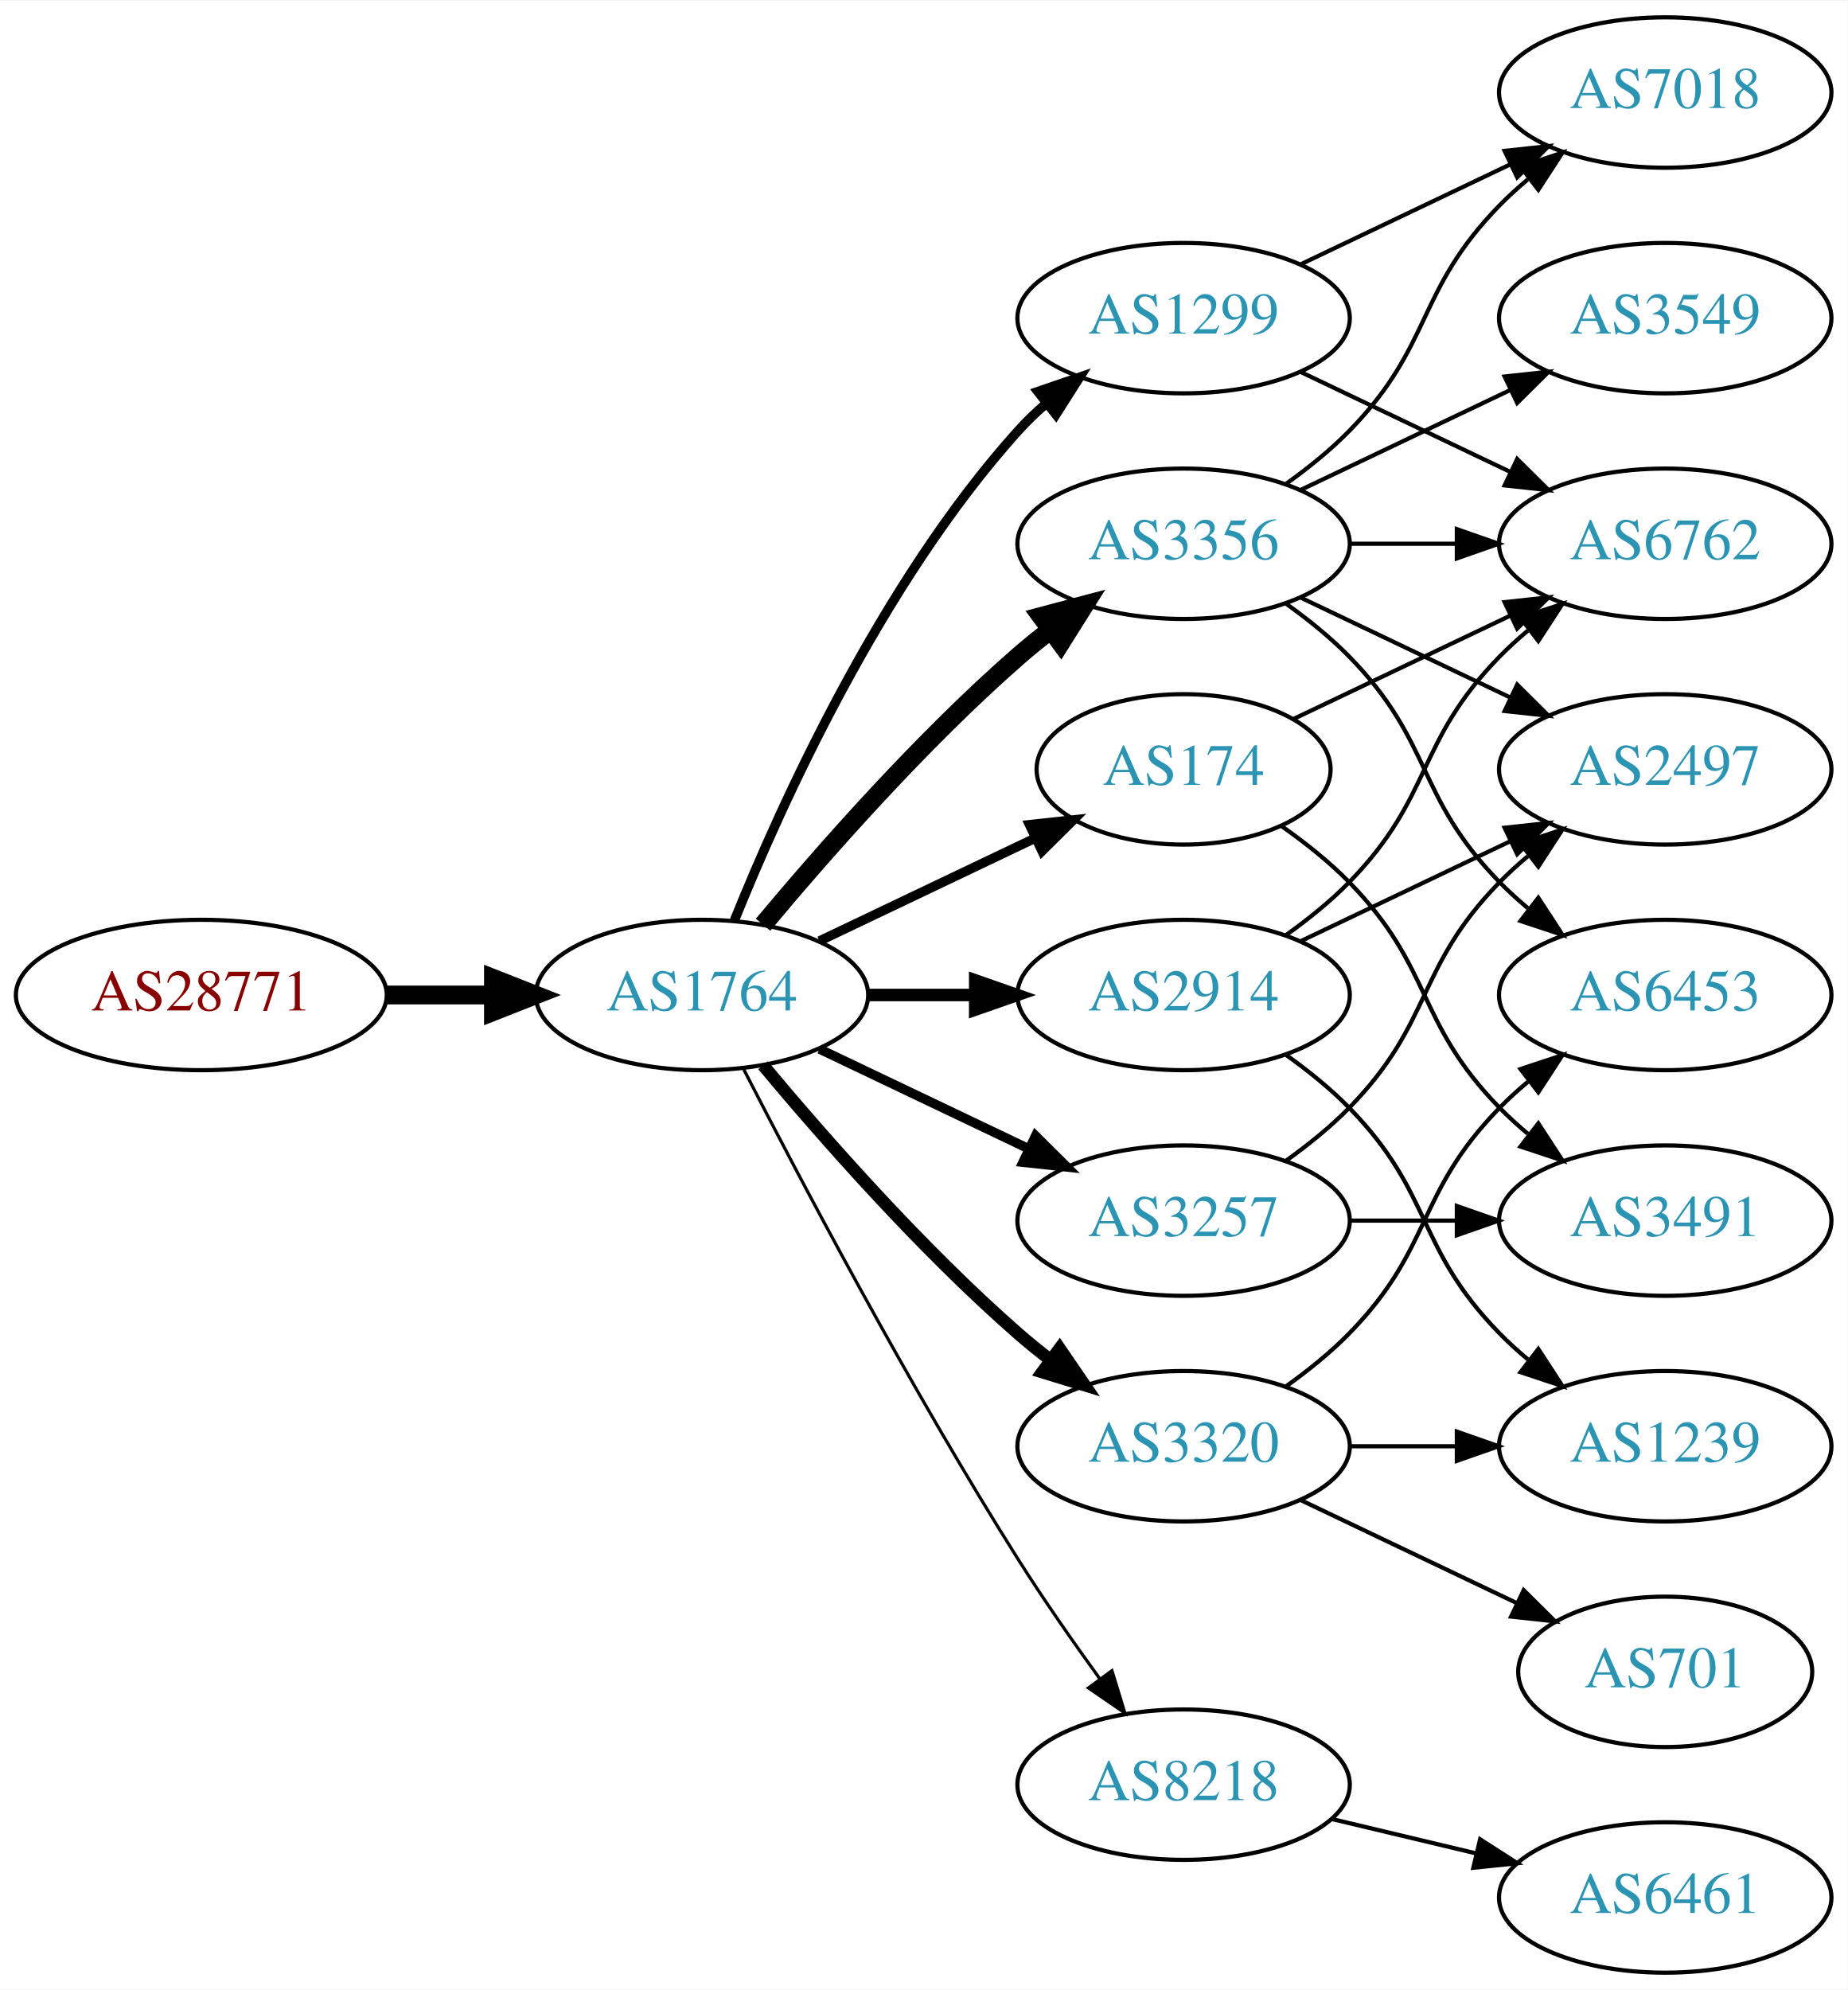
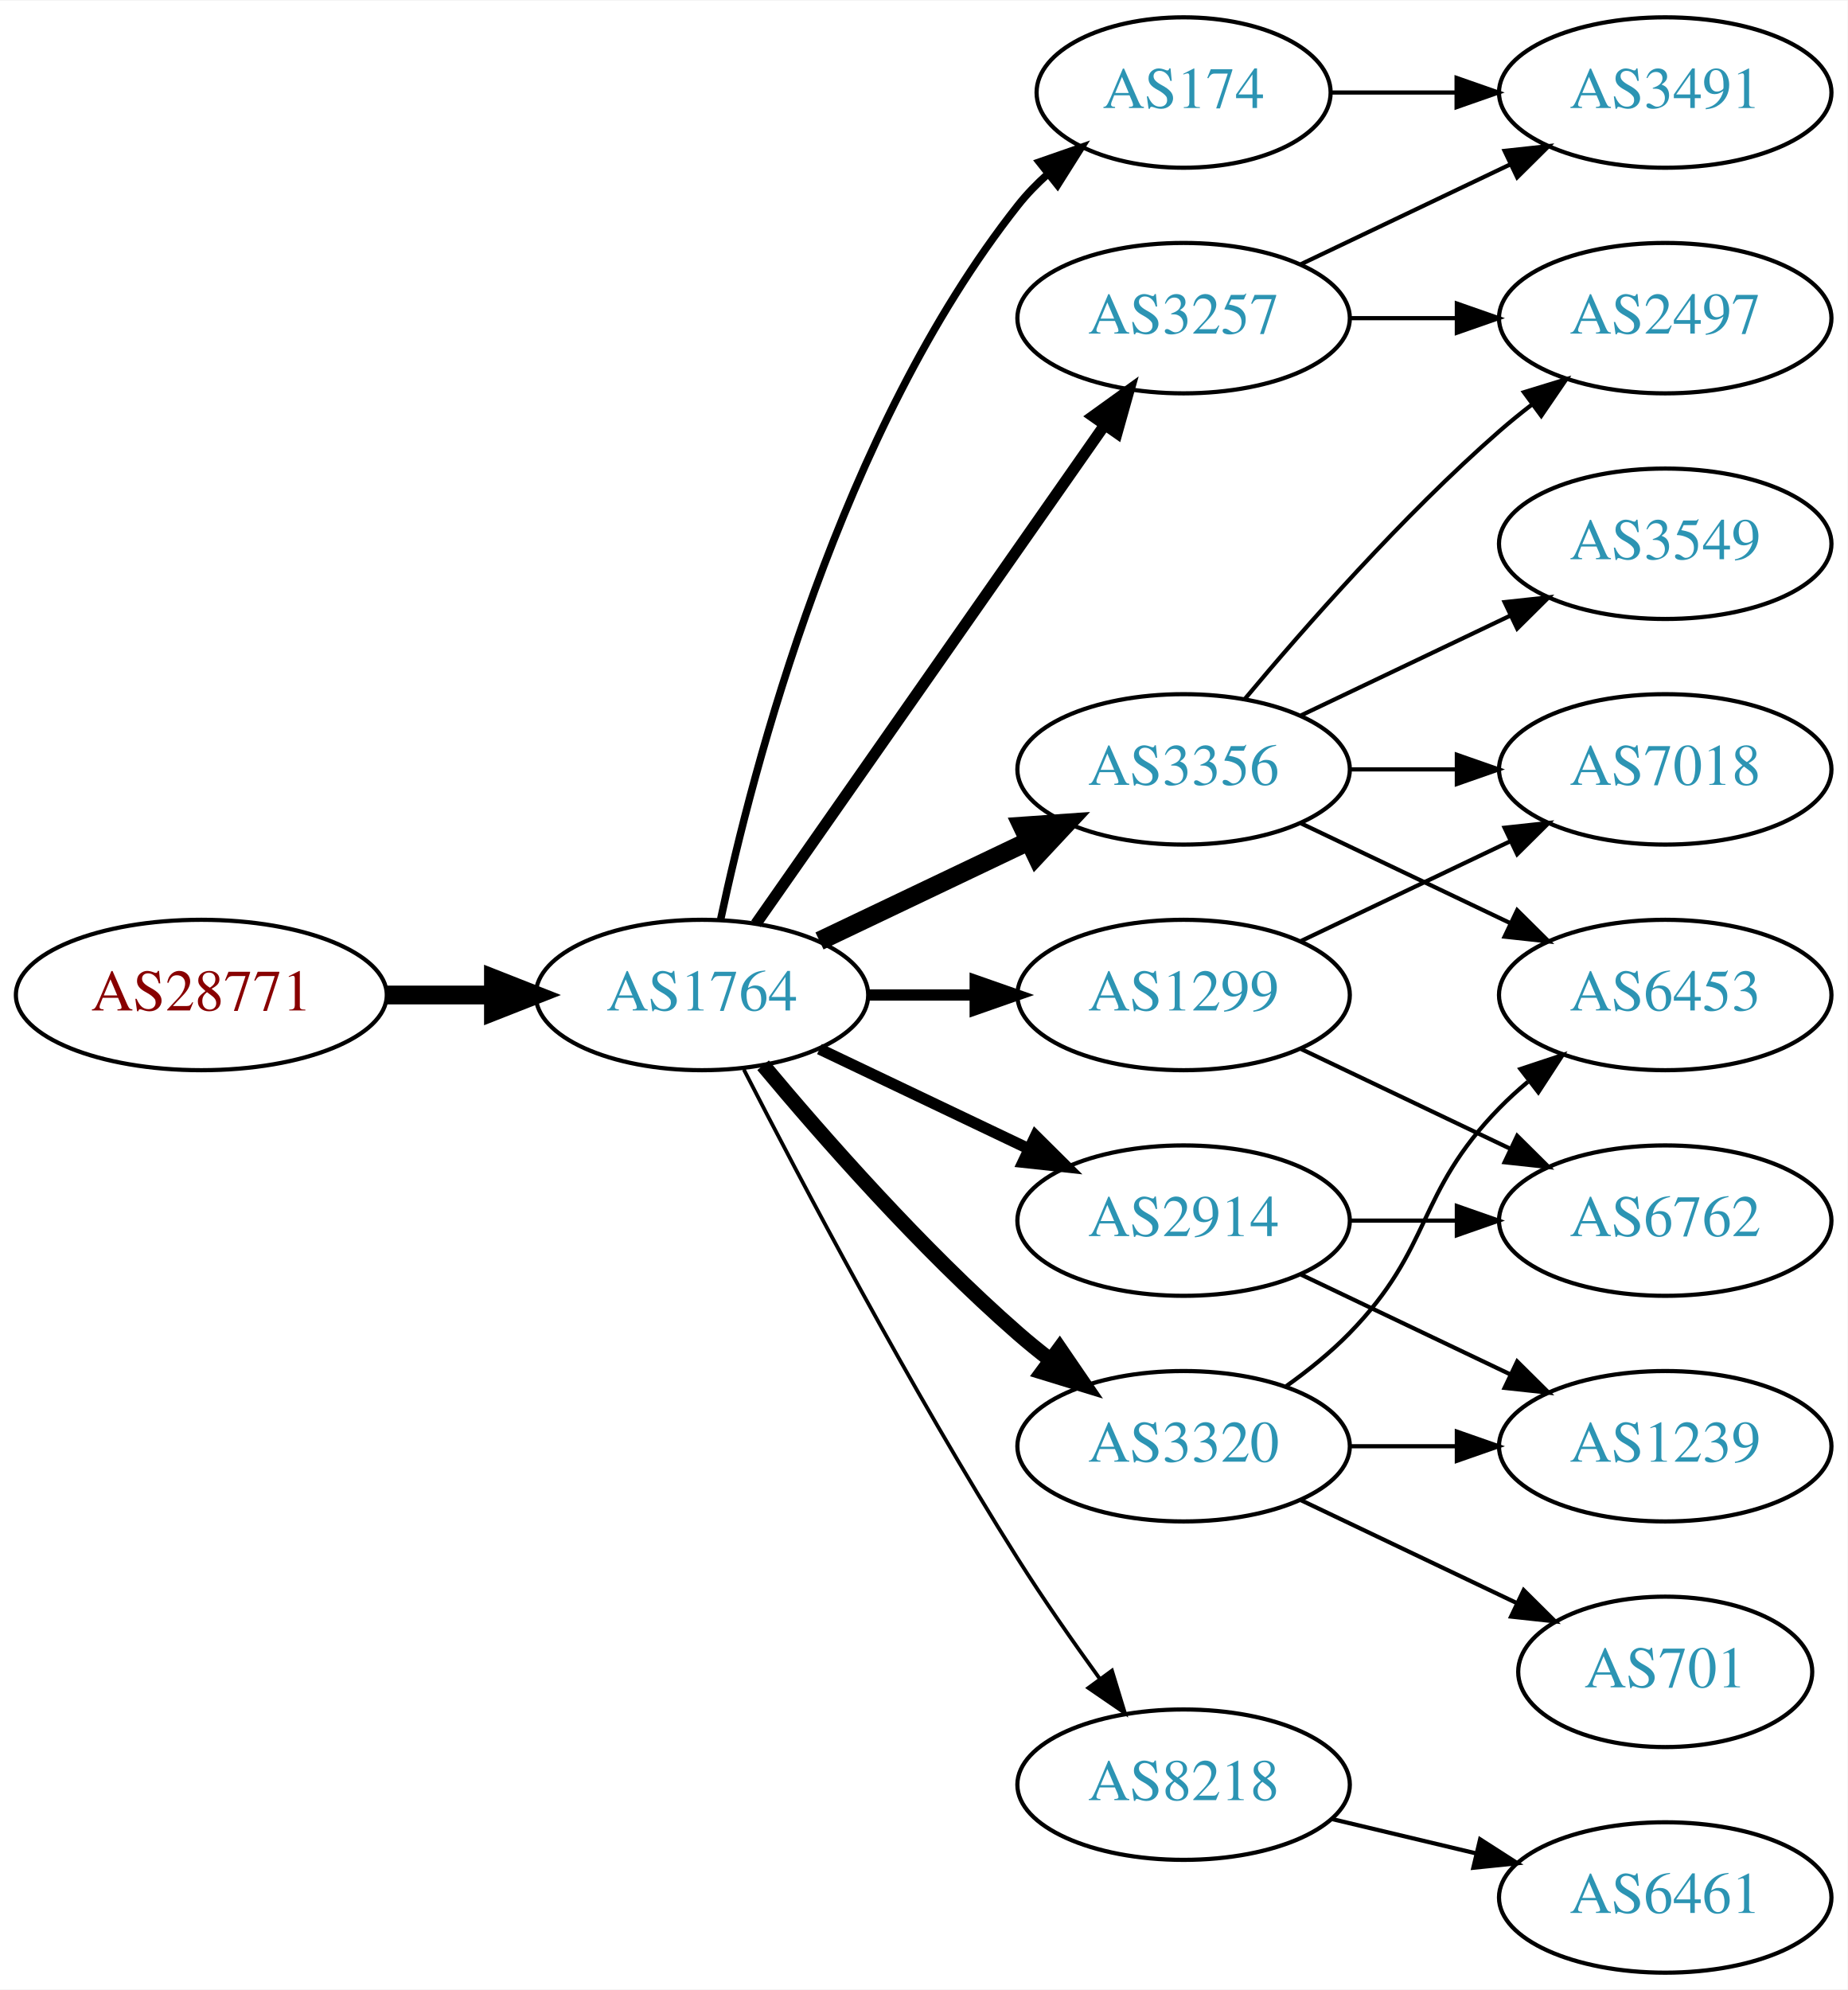
<svg xmlns="http://www.w3.org/2000/svg" xmlns:xlink="http://www.w3.org/1999/xlink" width="442pt" height="476pt" viewBox="0.00 0.00 442.27 476.00">
  <g id="graph0" class="graph" transform="scale(1 1) rotate(0) translate(4 472)">
    <polygon fill="white" stroke="none" points="-4,4 -4,-472 438.271,-472 438.271,4 -4,4" />
    <g id="node1" class="node">
      <g id="a_node1">
        <a xlink:href="/asn/28771" xlink:title="AS28771 ~ [street address]: Postfach 1 [AT]">
          <ellipse fill="#ffffff" stroke="black" cx="44.196" cy="-234" rx="44.393" ry="18" />
          <text text-anchor="middle" x="44.196" y="-230.3" font-family="Times,serif" font-size="14.00" fill="#880000">AS28771</text>
        </a>
      </g>
    </g>
    <g id="node2" class="node">
      <g id="a_node2">
        <a xlink:href="/asn/1764" xlink:title="AS1764 ~ NEXTLAYER-AS [AT]">
          <ellipse fill="#ffffff" stroke="black" cx="164.039" cy="-234" rx="39.794" ry="18" />
          <text text-anchor="middle" x="164.039" y="-230.3" font-family="Times,serif" font-size="14.00" fill="#2c94b3">AS1764</text>
        </a>
      </g>
    </g>
    <g id="edge1" class="edge">
      <path fill="none" stroke="black" stroke-width="4.5" d="M88.407,-234C96.72,-234 105.482,-234 113.965,-234" />
      <polygon fill="black" stroke="black" stroke-width="4.5" points="114.123,-237.938 124.123,-234 114.123,-230.063 114.123,-237.938" />
    </g>
    <g id="node3" class="node">
      <g id="a_node3">
-         <a xlink:href="/asn/2914" xlink:title="AS2914 ~ NTT America, Inc. [US]">
+         <a xlink:href="/asn/1299" xlink:title="AS1299 ~ Telia Carrier [EU]">
          <ellipse fill="#ffffff" stroke="black" cx="279.332" cy="-234" rx="39.794" ry="18" />
-           <text text-anchor="middle" x="279.332" y="-230.3" font-family="Times,serif" font-size="14.00" fill="#2c94b3">AS2914</text>
+           <text text-anchor="middle" x="279.332" y="-230.3" font-family="Times,serif" font-size="14.00" fill="#2c94b3">AS1299</text>
        </a>
      </g>
    </g>
    <g id="edge2" class="edge">
-       <path fill="none" stroke="black" stroke-width="3" d="M203.711,-234C211.914,-234 220.678,-234 229.21,-234" />
-       <polygon fill="black" stroke="black" stroke-width="3" points="229.449,-237.5 239.449,-234 229.449,-230.5 229.449,-237.5" />
+       <path fill="none" stroke="black" stroke-width="2.7" d="M203.711,-234C211.914,-234 220.678,-234 229.21,-234" />
+       <polygon fill="black" stroke="black" stroke-width="2.7" points="229.449,-237.5 239.449,-234 229.449,-230.5 229.449,-237.5" />
    </g>
    <g id="node4" class="node">
      <g id="a_node4">
        <a xlink:href="/asn/3356" xlink:title="AS3356 ~ Level 3 Parent, LLC [US]">
-           <ellipse fill="#ffffff" stroke="black" cx="279.332" cy="-342" rx="39.794" ry="18" />
-           <text text-anchor="middle" x="279.332" y="-338.3" font-family="Times,serif" font-size="14.00" fill="#2c94b3">AS3356</text>
+           <ellipse fill="#ffffff" stroke="black" cx="279.332" cy="-288" rx="39.794" ry="18" />
+           <text text-anchor="middle" x="279.332" y="-284.3" font-family="Times,serif" font-size="14.00" fill="#2c94b3">AS3356</text>
        </a>
      </g>
    </g>
    <g id="edge3" class="edge">
-       <path fill="none" stroke="black" stroke-width="4.5" d="M178.669,-250.817C192.951,-267.929 216.498,-294.745 239.685,-315 242.151,-317.154 244.789,-319.294 247.487,-321.372" />
-       <polygon fill="black" stroke="black" stroke-width="4.5" points="245.252,-324.616 255.641,-327.37 249.919,-318.273 245.252,-324.616" />
+       <path fill="none" stroke="black" stroke-width="4.5" d="M192.175,-246.934C207.169,-254.081 225.99,-263.052 242.213,-270.785" />
+       <polygon fill="black" stroke="black" stroke-width="4.5" points="240.695,-274.423 251.417,-275.171 244.084,-267.314 240.695,-274.423" />
    </g>
    <g id="node5" class="node">
      <g id="a_node5">
-         <a xlink:href="/asn/1299" xlink:title="AS1299 ~ Telia Carrier [EU]">
-           <ellipse fill="#ffffff" stroke="black" cx="279.332" cy="-396" rx="39.794" ry="18" />
-           <text text-anchor="middle" x="279.332" y="-392.3" font-family="Times,serif" font-size="14.00" fill="#2c94b3">AS1299</text>
-         </a>
-       </g>
-     </g>
-     <g id="edge4" class="edge">
-       <path fill="none" stroke="black" stroke-width="2.25" d="M171.786,-251.787C182.837,-279.243 206.891,-332.578 239.685,-369 241.688,-371.224 243.906,-373.363 246.239,-375.397" />
-       <polygon fill="black" stroke="black" stroke-width="2.25" points="244.437,-378.433 254.458,-381.873 248.769,-372.935 244.437,-378.433" />
-     </g>
-     <g id="node6" class="node">
-       <g id="a_node6">
-         <a xlink:href="/asn/174" xlink:title="AS174 ~ Cogent Communications [US]">
-           <ellipse fill="#ffffff" stroke="black" cx="279.332" cy="-288" rx="35.194" ry="18" />
-           <text text-anchor="middle" x="279.332" y="-284.3" font-family="Times,serif" font-size="14.00" fill="#2c94b3">AS174</text>
-         </a>
-       </g>
-     </g>
-     <g id="edge5" class="edge">
-       <path fill="none" stroke="black" stroke-width="2.25" d="M192.175,-246.934C207.607,-254.29 227.092,-263.577 243.628,-271.459" />
-       <polygon fill="black" stroke="black" stroke-width="2.25" points="242.436,-274.768 252.969,-275.911 245.448,-268.449 242.436,-274.768" />
-     </g>
-     <g id="node7" class="node">
-       <g id="a_node7">
        <a xlink:href="/asn/3320" xlink:title="AS3320 ~ DTAG [DE]">
          <ellipse fill="#ffffff" stroke="black" cx="279.332" cy="-126" rx="39.794" ry="18" />
          <text text-anchor="middle" x="279.332" y="-122.3" font-family="Times,serif" font-size="14.00" fill="#2c94b3">AS3320</text>
        </a>
      </g>
    </g>
+     <g id="edge4" class="edge">
+       <path fill="none" stroke="black" stroke-width="3.6" d="M178.669,-217.183C192.951,-200.071 216.498,-173.255 239.685,-153 242.151,-150.846 244.789,-148.706 247.487,-146.628" />
+       <polygon fill="black" stroke="black" stroke-width="3.6" points="249.66,-149.375 255.641,-140.63 245.512,-143.736 249.66,-149.375" />
+     </g>
+     <g id="node6" class="node">
+       <g id="a_node6">
+         <a xlink:href="/asn/2914" xlink:title="AS2914 ~ NTT America, Inc. [US]">
+           <ellipse fill="#ffffff" stroke="black" cx="279.332" cy="-180" rx="39.794" ry="18" />
+           <text text-anchor="middle" x="279.332" y="-176.3" font-family="Times,serif" font-size="14.00" fill="#2c94b3">AS2914</text>
+         </a>
+       </g>
+     </g>
+     <g id="edge5" class="edge">
+       <path fill="none" stroke="black" stroke-width="2.7" d="M192.175,-221.066C207.169,-213.919 225.99,-204.948 242.213,-197.215" />
+       <polygon fill="black" stroke="black" stroke-width="2.7" points="243.895,-200.291 251.417,-192.829 240.884,-193.972 243.895,-200.291" />
+     </g>
+     <g id="node7" class="node">
+       <g id="a_node7">
+         <a xlink:href="/asn/3257" xlink:title="AS3257 ~ GTT [DE]">
+           <ellipse fill="#ffffff" stroke="black" cx="279.332" cy="-396" rx="39.794" ry="18" />
+           <text text-anchor="middle" x="279.332" y="-392.3" font-family="Times,serif" font-size="14.00" fill="#2c94b3">AS3257</text>
+         </a>
+       </g>
+     </g>
    <g id="edge6" class="edge">
-       <path fill="none" stroke="black" stroke-width="3" d="M178.669,-217.183C192.951,-200.071 216.498,-173.255 239.685,-153 242.151,-150.846 244.789,-148.706 247.487,-146.628" />
-       <polygon fill="black" stroke="black" stroke-width="3" points="249.66,-149.375 255.641,-140.63 245.512,-143.736 249.66,-149.375" />
+       <path fill="none" stroke="black" stroke-width="2.7" d="M176.949,-251.031C196.871,-279.517 237.06,-336.985 260.41,-370.374" />
+       <polygon fill="black" stroke="black" stroke-width="2.7" points="257.641,-372.521 266.24,-378.71 263.377,-368.509 257.641,-372.521" />
    </g>
    <g id="node8" class="node">
      <g id="a_node8">
-         <a xlink:href="/asn/3257" xlink:title="AS3257 ~ GTT [DE]">
-           <ellipse fill="#ffffff" stroke="black" cx="279.332" cy="-180" rx="39.794" ry="18" />
-           <text text-anchor="middle" x="279.332" y="-176.3" font-family="Times,serif" font-size="14.00" fill="#2c94b3">AS3257</text>
+         <a xlink:href="/asn/174" xlink:title="AS174 ~ Cogent Communications [US]">
+           <ellipse fill="#ffffff" stroke="black" cx="279.332" cy="-450" rx="35.194" ry="18" />
+           <text text-anchor="middle" x="279.332" y="-446.3" font-family="Times,serif" font-size="14.00" fill="#2c94b3">AS174</text>
        </a>
      </g>
    </g>
    <g id="edge7" class="edge">
-       <path fill="none" stroke="black" stroke-width="2.25" d="M192.175,-221.066C207.169,-213.919 225.99,-204.948 242.213,-197.215" />
-       <polygon fill="black" stroke="black" stroke-width="2.25" points="243.895,-200.291 251.417,-192.829 240.884,-193.972 243.895,-200.291" />
+       <path fill="none" stroke="black" stroke-width="1.8" d="M168.529,-252.16C176.16,-288.03 197.152,-369.155 239.685,-423 241.765,-425.633 244.17,-428.116 246.743,-430.428" />
+       <polygon fill="black" stroke="black" stroke-width="1.8" points="244.799,-433.354 254.806,-436.835 249.154,-427.873 244.799,-433.354" />
    </g>
    <g id="node9" class="node">
      <g id="a_node9">
        <a xlink:href="/asn/8218" xlink:title="AS8218 ~ legacy Neotelecoms [FR]">
          <ellipse fill="#ffffff" stroke="black" cx="279.332" cy="-45" rx="39.794" ry="18" />
          <text text-anchor="middle" x="279.332" y="-41.3" font-family="Times,serif" font-size="14.00" fill="#2c94b3">AS8218</text>
        </a>
      </g>
    </g>
    <g id="edge8" class="edge">
-       <path fill="none" stroke="black" stroke-width="0.75" d="M174.065,-216.148C187.501,-189.945 213.95,-139.763 239.685,-99 245.748,-89.396 252.868,-79.187 259.333,-70.261" />
-       <polygon fill="black" stroke="black" stroke-width="0.75" points="262.185,-72.291 265.276,-62.157 256.54,-68.152 262.185,-72.291" />
+       <path fill="none" stroke="black" stroke-width="0.9" d="M174.065,-216.148C187.501,-189.945 213.95,-139.763 239.685,-99 245.748,-89.396 252.868,-79.187 259.333,-70.261" />
+       <polygon fill="black" stroke="black" stroke-width="0.9" points="262.185,-72.291 265.276,-62.157 256.54,-68.152 262.185,-72.291" />
+     </g>
+     <g id="node13" class="node">
+       <g id="a_node13">
+         <a xlink:href="/asn/7018" xlink:title="AS7018 ~ AT&amp;T Services, Inc. [US]">
+           <ellipse fill="#ffffff" stroke="black" cx="394.625" cy="-288" rx="39.794" ry="18" />
+           <text text-anchor="middle" x="394.625" y="-284.3" font-family="Times,serif" font-size="14.00" fill="#2c94b3">AS7018</text>
+         </a>
+       </g>
+     </g>
+     <g id="edge17" class="edge">
+       <path fill="none" stroke="black" d="M307.468,-246.934C322.462,-254.081 341.283,-263.052 357.506,-270.785" />
+       <polygon fill="black" stroke="black" points="356.177,-274.028 366.71,-275.171 359.188,-267.709 356.177,-274.028" />
+     </g>
+     <g id="node16" class="node">
+       <g id="a_node16">
+         <a xlink:href="/asn/6762" xlink:title="AS6762 ~ TELECOM ITALIA SPARKLE S.p.A. [IT]">
+           <ellipse fill="#ffffff" stroke="black" cx="394.625" cy="-180" rx="39.794" ry="18" />
+           <text text-anchor="middle" x="394.625" y="-176.3" font-family="Times,serif" font-size="14.00" fill="#2c94b3">AS6762</text>
+         </a>
+       </g>
+     </g>
+     <g id="edge16" class="edge">
+       <path fill="none" stroke="black" d="M307.468,-221.066C322.462,-213.919 341.283,-204.948 357.506,-197.215" />
+       <polygon fill="black" stroke="black" points="359.188,-200.291 366.71,-192.829 356.177,-193.972 359.188,-200.291" />
    </g>
    <g id="node10" class="node">
      <g id="a_node10">
-         <a xlink:href="/asn/6762" xlink:title="AS6762 ~ TELECOM ITALIA SPARKLE S.p.A. [IT]">
+         <a xlink:href="/asn/3549" xlink:title="AS3549 ~ Level 3 Parent, LLC [US]">
          <ellipse fill="#ffffff" stroke="black" cx="394.625" cy="-342" rx="39.794" ry="18" />
-           <text text-anchor="middle" x="394.625" y="-338.3" font-family="Times,serif" font-size="14.00" fill="#2c94b3">AS6762</text>
-         </a>
-       </g>
-     </g>
-     <g id="edge21" class="edge">
-       <path fill="none" stroke="black" d="M303.926,-248.389C309.182,-252.148 314.513,-256.437 318.978,-261 339.151,-281.617 334.806,-294.383 354.978,-315 357.071,-317.139 359.354,-319.218 361.731,-321.21" />
-       <polygon fill="black" stroke="black" points="359.974,-324.275 370.031,-327.611 364.249,-318.732 359.974,-324.275" />
+           <text text-anchor="middle" x="394.625" y="-338.3" font-family="Times,serif" font-size="14.00" fill="#2c94b3">AS3549</text>
+         </a>
+       </g>
+     </g>
+     <g id="edge9" class="edge">
+       <path fill="none" stroke="black" d="M307.468,-300.934C322.462,-308.081 341.283,-317.052 357.506,-324.785" />
+       <polygon fill="black" stroke="black" points="356.177,-328.028 366.71,-329.171 359.188,-321.709 356.177,-328.028" />
+     </g>
+     <g id="node11" class="node">
+       <g id="a_node11">
+         <a xlink:href="/asn/2497" xlink:title="AS2497 ~ Internet Initiative Japan Inc. [JP]">
+           <ellipse fill="#ffffff" stroke="black" cx="394.625" cy="-396" rx="39.794" ry="18" />
+           <text text-anchor="middle" x="394.625" y="-392.3" font-family="Times,serif" font-size="14.00" fill="#2c94b3">AS2497</text>
+         </a>
+       </g>
+     </g>
+     <g id="edge10" class="edge">
+       <path fill="none" stroke="black" d="M293.962,-304.817C308.244,-321.929 331.791,-348.745 354.978,-369 357.444,-371.154 360.082,-373.294 362.78,-375.372" />
+       <polygon fill="black" stroke="black" points="360.805,-378.264 370.934,-381.37 364.953,-372.625 360.805,-378.264" />
+     </g>
+     <g id="node12" class="node">
+       <g id="a_node12">
+         <a xlink:href="/asn/6453" xlink:title="AS6453 ~ TATA COMMUNICATIONS (AMERICA) INC [US]">
+           <ellipse fill="#ffffff" stroke="black" cx="394.625" cy="-234" rx="39.794" ry="18" />
+           <text text-anchor="middle" x="394.625" y="-230.3" font-family="Times,serif" font-size="14.00" fill="#2c94b3">AS6453</text>
+         </a>
+       </g>
+     </g>
+     <g id="edge11" class="edge">
+       <path fill="none" stroke="black" d="M307.468,-275.066C322.462,-267.919 341.283,-258.948 357.506,-251.215" />
+       <polygon fill="black" stroke="black" points="359.188,-254.291 366.71,-246.829 356.177,-247.972 359.188,-254.291" />
+     </g>
+     <g id="edge12" class="edge">
+       <path fill="none" stroke="black" d="M319.004,-288C327.207,-288 335.971,-288 344.503,-288" />
+       <polygon fill="black" stroke="black" points="344.742,-291.5 354.742,-288 344.742,-284.5 344.742,-291.5" />
+     </g>
+     <g id="edge13" class="edge">
+       <path fill="none" stroke="black" d="M303.926,-140.389C309.182,-144.148 314.513,-148.437 318.978,-153 339.151,-173.617 334.806,-186.383 354.978,-207 357.071,-209.139 359.354,-211.218 361.731,-213.21" />
+       <polygon fill="black" stroke="black" points="359.974,-216.275 370.031,-219.611 364.249,-210.732 359.974,-216.275" />
    </g>
    <g id="node14" class="node">
      <g id="a_node14">
        <a xlink:href="/asn/1239" xlink:title="AS1239 ~ Sprint [US]">
          <ellipse fill="#ffffff" stroke="black" cx="394.625" cy="-126" rx="39.794" ry="18" />
          <text text-anchor="middle" x="394.625" y="-122.3" font-family="Times,serif" font-size="14.00" fill="#2c94b3">AS1239</text>
        </a>
      </g>
    </g>
-     <g id="edge20" class="edge">
-       <path fill="none" stroke="black" d="M303.926,-219.611C309.182,-215.852 314.513,-211.563 318.978,-207 339.151,-186.383 334.806,-173.617 354.978,-153 357.071,-150.861 359.354,-148.782 361.731,-146.79" />
-       <polygon fill="black" stroke="black" points="364.249,-149.268 370.031,-140.389 359.974,-143.725 364.249,-149.268" />
+     <g id="edge14" class="edge">
+       <path fill="none" stroke="black" d="M319.004,-126C327.207,-126 335.971,-126 344.503,-126" />
+       <polygon fill="black" stroke="black" points="344.742,-129.5 354.742,-126 344.742,-122.5 344.742,-129.5" />
    </g>
    <g id="node15" class="node">
      <g id="a_node15">
-         <a xlink:href="/asn/2497" xlink:title="AS2497 ~ Internet Initiative Japan Inc. [JP]">
-           <ellipse fill="#ffffff" stroke="black" cx="394.625" cy="-288" rx="39.794" ry="18" />
-           <text text-anchor="middle" x="394.625" y="-284.3" font-family="Times,serif" font-size="14.00" fill="#2c94b3">AS2497</text>
-         </a>
-       </g>
-     </g>
-     <g id="edge19" class="edge">
-       <path fill="none" stroke="black" d="M307.468,-246.934C322.462,-254.081 341.283,-263.052 357.506,-270.785" />
-       <polygon fill="black" stroke="black" points="356.177,-274.028 366.71,-275.171 359.188,-267.709 356.177,-274.028" />
-     </g>
-     <g id="edge14" class="edge">
-       <path fill="none" stroke="black" d="M319.004,-342C327.207,-342 335.971,-342 344.503,-342" />
-       <polygon fill="black" stroke="black" points="344.742,-345.5 354.742,-342 344.742,-338.5 344.742,-345.5" />
-     </g>
-     <g id="node13" class="node">
-       <g id="a_node13">
-         <a xlink:href="/asn/6453" xlink:title="AS6453 ~ TATA COMMUNICATIONS (AMERICA) INC [US]">
-           <ellipse fill="#ffffff" stroke="black" cx="394.625" cy="-234" rx="39.794" ry="18" />
-           <text text-anchor="middle" x="394.625" y="-230.3" font-family="Times,serif" font-size="14.00" fill="#2c94b3">AS6453</text>
-         </a>
-       </g>
-     </g>
-     <g id="edge16" class="edge">
-       <path fill="none" stroke="black" d="M303.926,-327.611C309.182,-323.852 314.513,-319.563 318.978,-315 339.151,-294.383 334.806,-281.617 354.978,-261 357.071,-258.861 359.354,-256.782 361.731,-254.79" />
-       <polygon fill="black" stroke="black" points="364.249,-257.268 370.031,-248.389 359.974,-251.725 364.249,-257.268" />
-     </g>
-     <g id="edge15" class="edge">
-       <path fill="none" stroke="black" d="M307.468,-329.066C322.462,-321.919 341.283,-312.948 357.506,-305.215" />
-       <polygon fill="black" stroke="black" points="359.188,-308.291 366.71,-300.829 356.177,-301.972 359.188,-308.291" />
-     </g>
-     <g id="node16" class="node">
-       <g id="a_node16">
-         <a xlink:href="/asn/3549" xlink:title="AS3549 ~ Level 3 Parent, LLC [US]">
-           <ellipse fill="#ffffff" stroke="black" cx="394.625" cy="-396" rx="39.794" ry="18" />
-           <text text-anchor="middle" x="394.625" y="-392.3" font-family="Times,serif" font-size="14.00" fill="#2c94b3">AS3549</text>
-         </a>
-       </g>
-     </g>
-     <g id="edge17" class="edge">
-       <path fill="none" stroke="black" d="M307.468,-354.934C322.462,-362.081 341.283,-371.052 357.506,-378.785" />
-       <polygon fill="black" stroke="black" points="356.177,-382.028 366.71,-383.171 359.188,-375.709 356.177,-382.028" />
-     </g>
-     <g id="node17" class="node">
-       <g id="a_node17">
-         <a xlink:href="/asn/7018" xlink:title="AS7018 ~ AT&amp;T Services, Inc. [US]">
-           <ellipse fill="#ffffff" stroke="black" cx="394.625" cy="-450" rx="39.794" ry="18" />
-           <text text-anchor="middle" x="394.625" y="-446.3" font-family="Times,serif" font-size="14.00" fill="#2c94b3">AS7018</text>
-         </a>
-       </g>
-     </g>
-     <g id="edge18" class="edge">
-       <path fill="none" stroke="black" d="M303.926,-356.389C309.182,-360.148 314.513,-364.437 318.978,-369 339.151,-389.617 334.806,-402.383 354.978,-423 357.071,-425.139 359.354,-427.218 361.731,-429.21" />
-       <polygon fill="black" stroke="black" points="359.974,-432.275 370.031,-435.611 364.249,-426.732 359.974,-432.275" />
-     </g>
-     <g id="edge23" class="edge">
-       <path fill="none" stroke="black" d="M307.468,-383.066C322.462,-375.919 341.283,-366.948 357.506,-359.215" />
-       <polygon fill="black" stroke="black" points="359.188,-362.291 366.71,-354.829 356.177,-355.972 359.188,-362.291" />
-     </g>
-     <g id="edge24" class="edge">
-       <path fill="none" stroke="black" d="M307.468,-408.934C322.462,-416.081 341.283,-425.052 357.506,-432.785" />
-       <polygon fill="black" stroke="black" points="356.177,-436.028 366.71,-437.171 359.188,-429.709 356.177,-436.028" />
-     </g>
-     <g id="edge9" class="edge">
-       <path fill="none" stroke="black" d="M305.757,-300.119C321.059,-307.413 340.783,-316.814 357.665,-324.86" />
-       <polygon fill="black" stroke="black" points="356.172,-328.026 366.705,-329.169 359.184,-321.707 356.172,-328.026" />
-     </g>
-     <g id="node11" class="node">
-       <g id="a_node11">
-         <a xlink:href="/asn/3491" xlink:title="AS3491 ~ PCCW Global, Inc. [US]">
-           <ellipse fill="#ffffff" stroke="black" cx="394.625" cy="-180" rx="39.794" ry="18" />
-           <text text-anchor="middle" x="394.625" y="-176.3" font-family="Times,serif" font-size="14.00" fill="#2c94b3">AS3491</text>
-         </a>
-       </g>
-     </g>
-     <g id="edge10" class="edge">
-       <path fill="none" stroke="black" d="M302.714,-274.468C308.356,-270.51 314.17,-265.914 318.978,-261 339.151,-240.383 334.806,-227.617 354.978,-207 357.071,-204.861 359.354,-202.782 361.731,-200.79" />
-       <polygon fill="black" stroke="black" points="364.249,-203.268 370.031,-194.389 359.974,-197.725 364.249,-203.268" />
-     </g>
-     <g id="node12" class="node">
-       <g id="a_node12">
        <a xlink:href="/asn/701" xlink:title="AS701 ~ UUNET [US]">
          <ellipse fill="#ffffff" stroke="black" cx="394.625" cy="-72" rx="35.194" ry="18" />
          <text text-anchor="middle" x="394.625" y="-68.3" font-family="Times,serif" font-size="14.00" fill="#2c94b3">AS701</text>
        </a>
      </g>
    </g>
-     <g id="edge11" class="edge">
+     <g id="edge15" class="edge">
      <path fill="none" stroke="black" d="M307.468,-113.066C322.9,-105.71 342.385,-96.423 358.92,-88.541" />
      <polygon fill="black" stroke="black" points="360.741,-91.551 368.262,-84.089 357.729,-85.232 360.741,-91.551" />
    </g>
-     <g id="edge12" class="edge">
-       <path fill="none" stroke="black" d="M303.926,-140.389C309.182,-144.148 314.513,-148.437 318.978,-153 339.151,-173.617 334.806,-186.383 354.978,-207 357.071,-209.139 359.354,-211.218 361.731,-213.21" />
-       <polygon fill="black" stroke="black" points="359.974,-216.275 370.031,-219.611 364.249,-210.732 359.974,-216.275" />
-     </g>
-     <g id="edge13" class="edge">
-       <path fill="none" stroke="black" d="M319.004,-126C327.207,-126 335.971,-126 344.503,-126" />
-       <polygon fill="black" stroke="black" points="344.742,-129.5 354.742,-126 344.742,-122.5 344.742,-129.5" />
-     </g>
-     <g id="edge26" class="edge">
+     <g id="edge21" class="edge">
+       <path fill="none" stroke="black" d="M307.468,-167.066C322.462,-159.919 341.283,-150.948 357.506,-143.215" />
+       <polygon fill="black" stroke="black" points="359.188,-146.291 366.71,-138.829 356.177,-139.972 359.188,-146.291" />
+     </g>
+     <g id="edge20" class="edge">
      <path fill="none" stroke="black" d="M319.004,-180C327.207,-180 335.971,-180 344.503,-180" />
      <polygon fill="black" stroke="black" points="344.742,-183.5 354.742,-180 344.742,-176.5 344.742,-183.5" />
    </g>
-     <g id="edge25" class="edge">
-       <path fill="none" stroke="black" d="M303.926,-194.389C309.182,-198.148 314.513,-202.437 318.978,-207 339.151,-227.617 334.806,-240.383 354.978,-261 357.071,-263.139 359.354,-265.218 361.731,-267.21" />
-       <polygon fill="black" stroke="black" points="359.974,-270.275 370.031,-273.611 364.249,-264.732 359.974,-270.275" />
+     <g id="edge18" class="edge">
+       <path fill="none" stroke="black" d="M319.004,-396C327.207,-396 335.971,-396 344.503,-396" />
+       <polygon fill="black" stroke="black" points="344.742,-399.5 354.742,-396 344.742,-392.5 344.742,-399.5" />
+     </g>
+     <g id="node17" class="node">
+       <g id="a_node17">
+         <a xlink:href="/asn/3491" xlink:title="AS3491 ~ PCCW Global, Inc. [US]">
+           <ellipse fill="#ffffff" stroke="black" cx="394.625" cy="-450" rx="39.794" ry="18" />
+           <text text-anchor="middle" x="394.625" y="-446.3" font-family="Times,serif" font-size="14.00" fill="#2c94b3">AS3491</text>
+         </a>
+       </g>
+     </g>
+     <g id="edge19" class="edge">
+       <path fill="none" stroke="black" d="M307.468,-408.934C322.462,-416.081 341.283,-425.052 357.506,-432.785" />
+       <polygon fill="black" stroke="black" points="356.177,-436.028 366.71,-437.171 359.188,-429.709 356.177,-436.028" />
+     </g>
+     <g id="edge23" class="edge">
+       <path fill="none" stroke="black" d="M314.631,-450C324.008,-450 334.358,-450 344.393,-450" />
+       <polygon fill="black" stroke="black" points="344.681,-453.5 354.681,-450 344.681,-446.5 344.681,-453.5" />
    </g>
    <g id="node18" class="node">
      <g id="a_node18">
        <a xlink:href="/asn/6461" xlink:title="AS6461 ~ Zayo Bandwidth [US]">
          <ellipse fill="#ffffff" stroke="black" cx="394.625" cy="-18" rx="39.794" ry="18" />
          <text text-anchor="middle" x="394.625" y="-14.3" font-family="Times,serif" font-size="14.00" fill="#2c94b3">AS6461</text>
        </a>
      </g>
    </g>
    <g id="edge22" class="edge">
      <path fill="none" stroke="black" d="M314.939,-36.752C325.81,-34.162 337.964,-31.265 349.407,-28.538" />
      <polygon fill="black" stroke="black" points="350.313,-31.92 359.229,-26.197 348.69,-25.111 350.313,-31.92" />
    </g>
  </g>
</svg>
